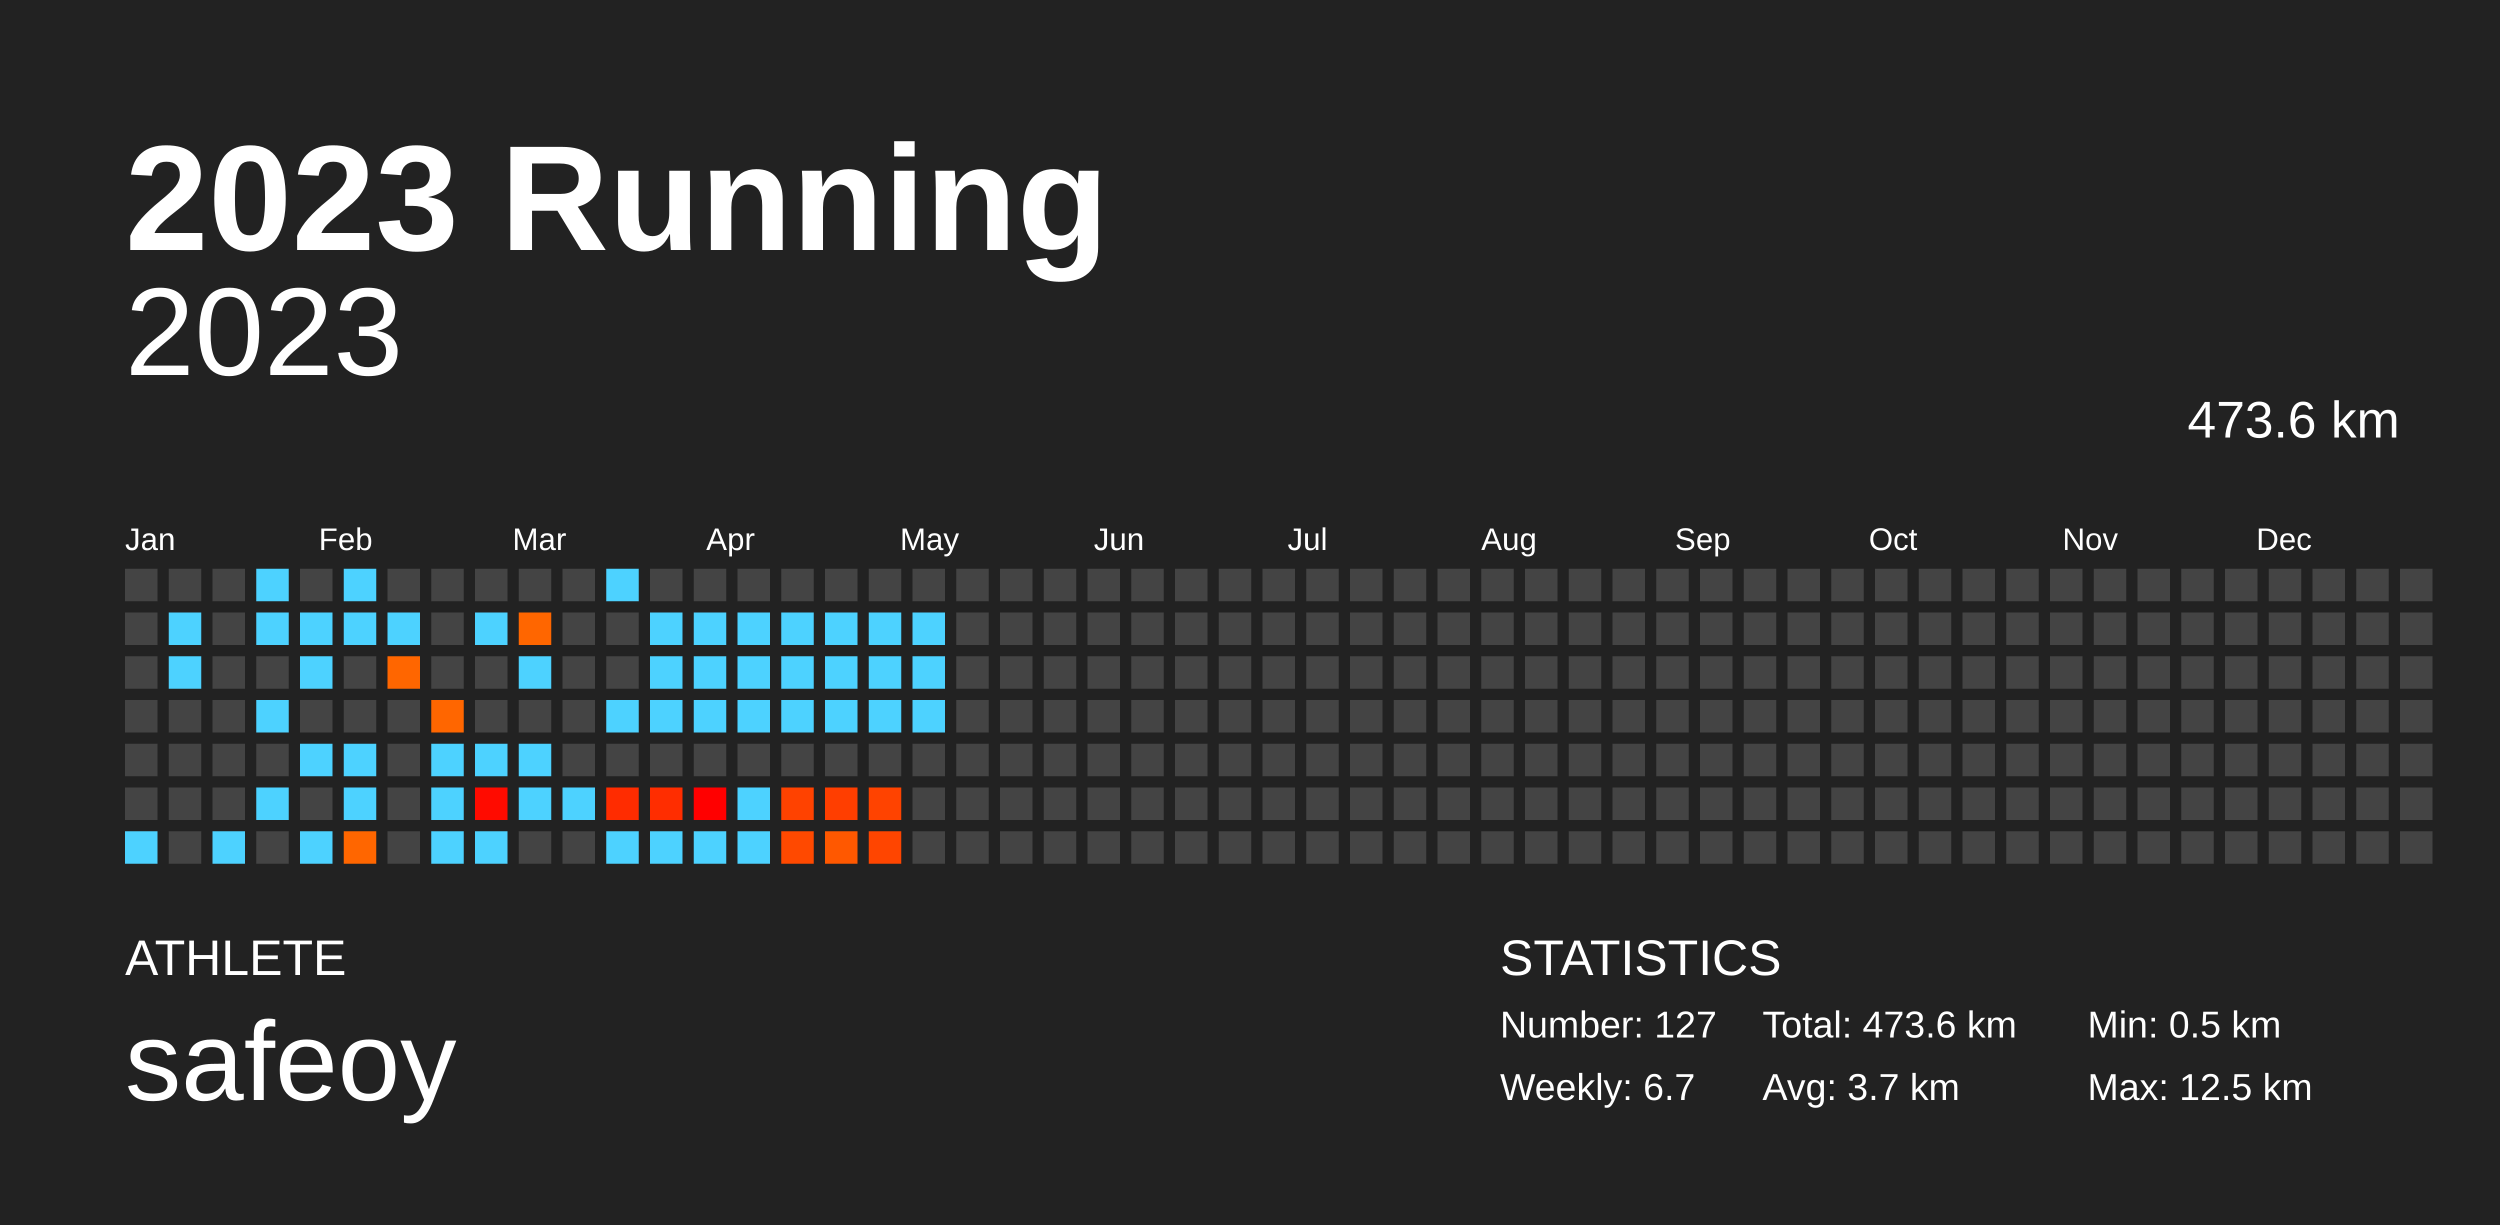
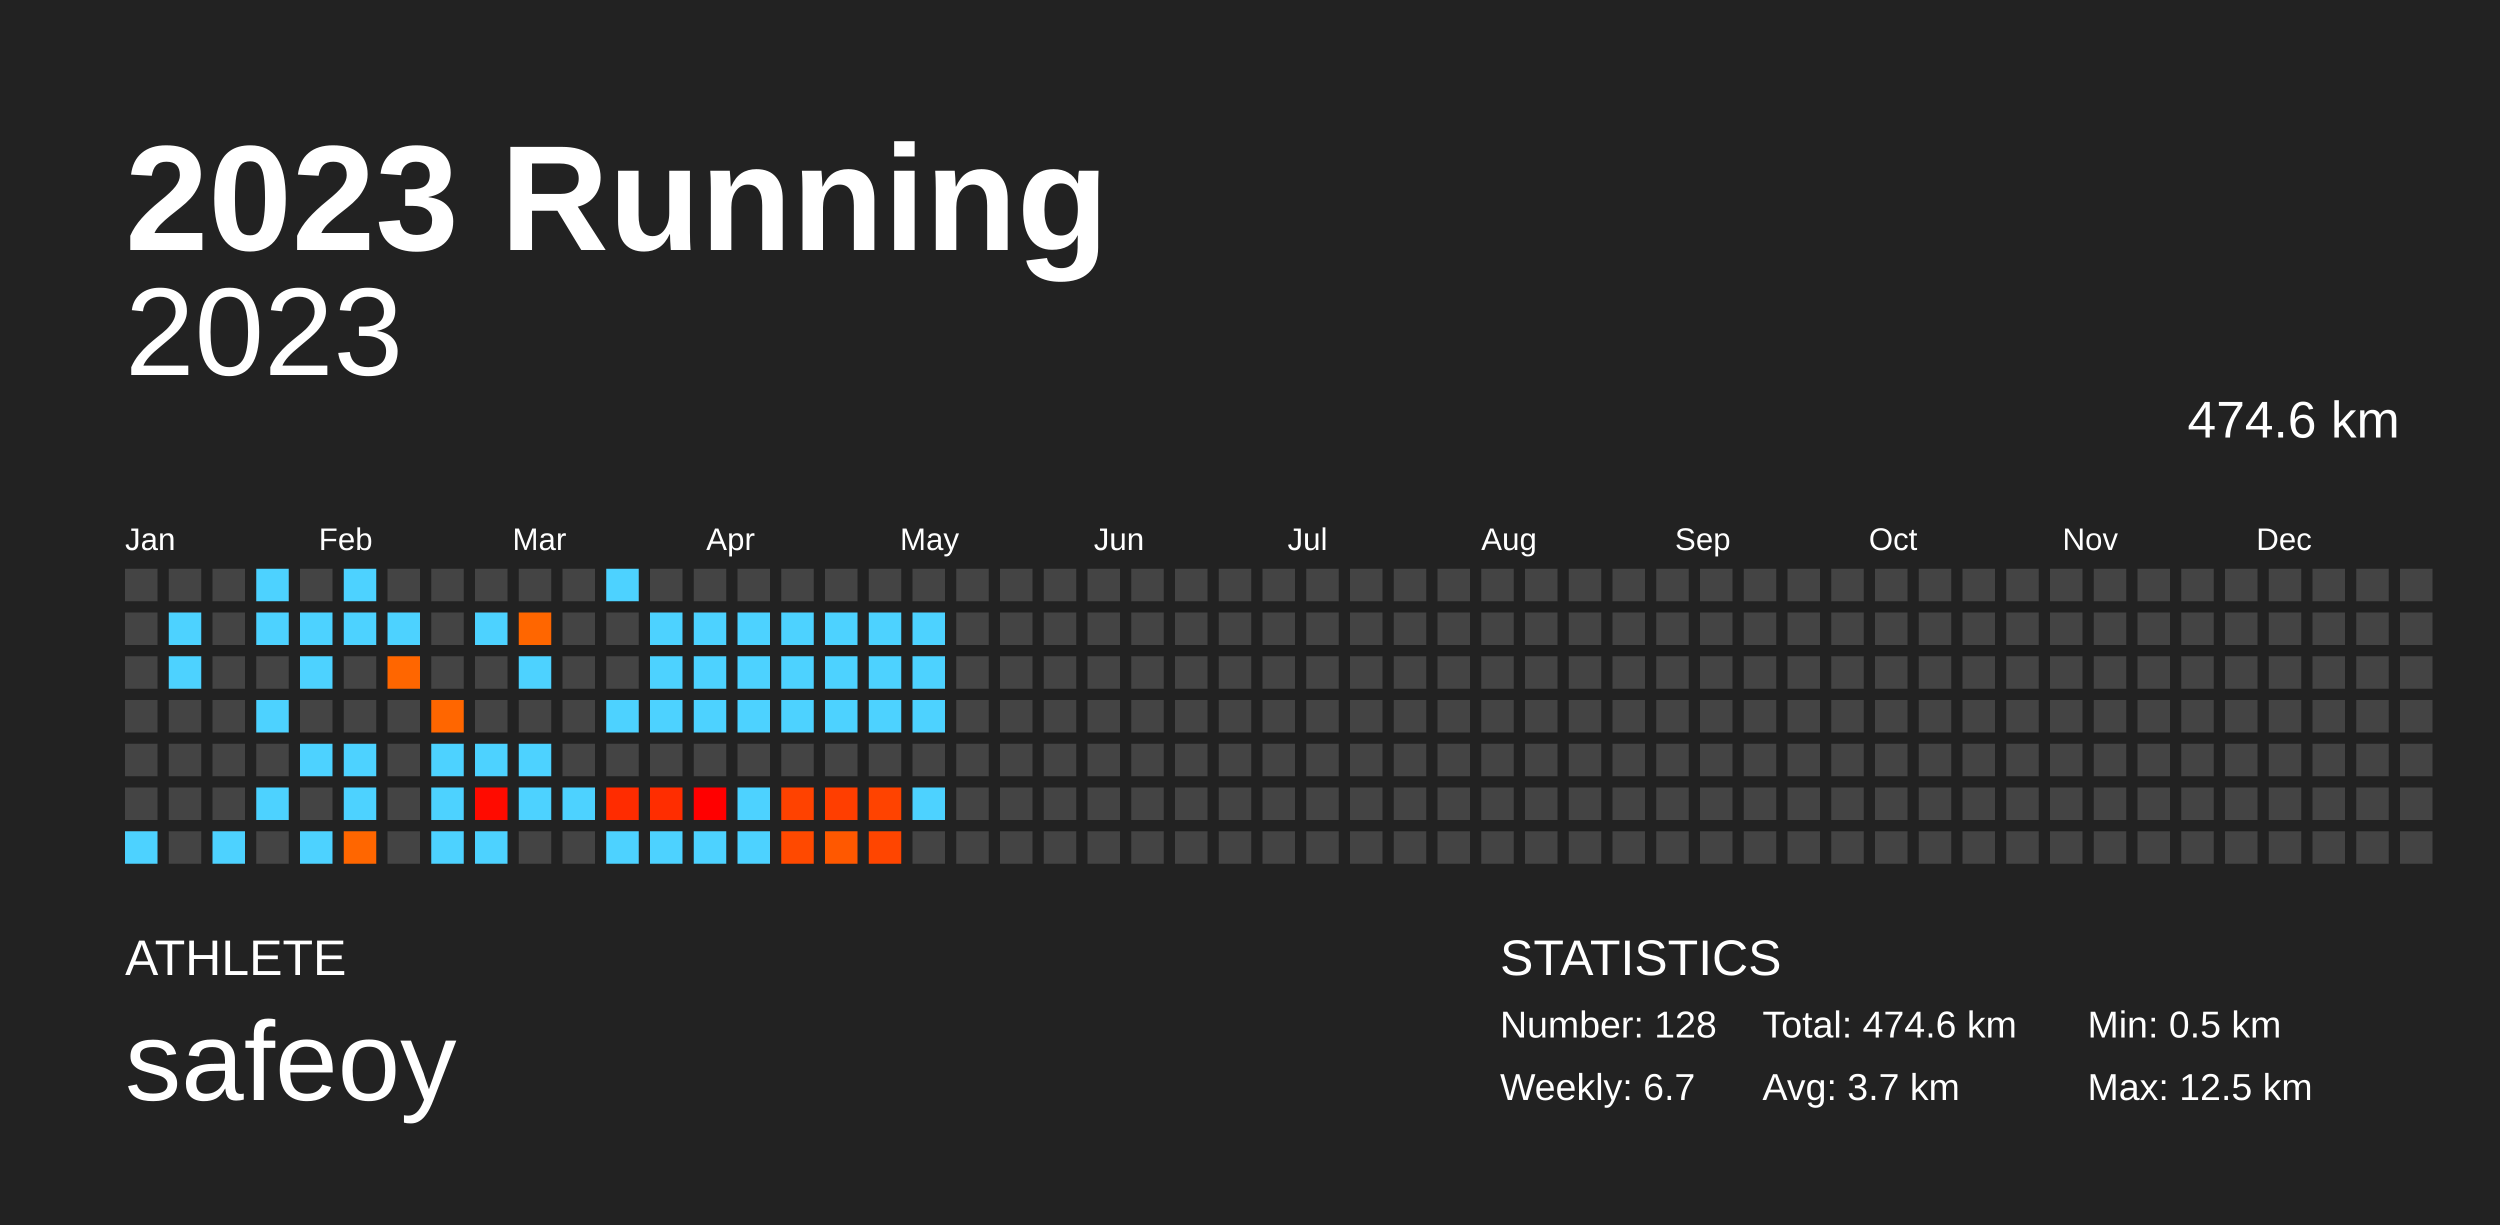
<svg xmlns="http://www.w3.org/2000/svg" baseProfile="full" height="98mm" version="1.1" viewBox="0,0,200,98" width="200mm">
  <defs />
  <rect fill="#222222" height="98" width="200" x="0" y="0" />
  <text fill="#FFFFFF" style="font-size:12px; font-family:Arial; font-weight:bold;" x="10" y="20">2023 Running</text>
  <text fill="#FFFFFF" style="font-size:4px; font-family:Arial" x="10" y="78">ATHLETE</text>
  <text fill="#FFFFFF" style="font-size:9px; font-family:Arial" x="10" y="88">safeoy</text>
  <text fill="#FFFFFF" style="font-size:4px; font-family:Arial" x="120" y="78">STATISTICS</text>
-   <text fill="#FFFFFF" style="font-size:3px; font-family:Arial" x="120" y="83">Number: 127</text>
+   <text fill="#FFFFFF" style="font-size:3px; font-family:Arial" x="120" y="83">Number: 128</text>
  <text fill="#FFFFFF" style="font-size:3px; font-family:Arial" x="120" y="88">Weekly: 6.7</text>
-   <text fill="#FFFFFF" style="font-size:3px; font-family:Arial" x="141" y="83">Total: 473.6 km</text>
+   <text fill="#FFFFFF" style="font-size:3px; font-family:Arial" x="141" y="83">Total: 474.6 km</text>
  <text fill="#FFFFFF" style="font-size:3px; font-family:Arial" x="141" y="88">Avg: 3.7 km</text>
  <text fill="#FFFFFF" style="font-size:3px; font-family:Arial" x="167" y="83">Min: 0.5 km</text>
  <text fill="#FFFFFF" style="font-size:3px; font-family:Arial" x="167" y="88">Max: 12.5 km</text>
  <text alignment-baseline="hanging" fill="#FFFFFF" style="font-size:10.0px; font-family:Arial;" x="10" y="30">2023</text>
-   <text alignment-baseline="hanging" fill="#FFFFFF" style="font-size:4.125px; font-family:Arial;" x="175" y="35">473.6 km</text>
+   <text alignment-baseline="hanging" fill="#FFFFFF" style="font-size:4.125px; font-family:Arial;" x="175" y="35">474.6 km</text>
  <text fill="#FFFFFF" style="font-size:2.5px; font-family:Arial" x="10.0" y="44">Jan</text>
  <text fill="#FFFFFF" style="font-size:2.5px; font-family:Arial" x="25.5" y="44">Feb</text>
  <text fill="#FFFFFF" style="font-size:2.5px; font-family:Arial" x="41.0" y="44">Mar</text>
  <text fill="#FFFFFF" style="font-size:2.5px; font-family:Arial" x="56.5" y="44">Apr</text>
  <text fill="#FFFFFF" style="font-size:2.5px; font-family:Arial" x="72.0" y="44">May</text>
  <text fill="#FFFFFF" style="font-size:2.5px; font-family:Arial" x="87.5" y="44">Jun</text>
  <text fill="#FFFFFF" style="font-size:2.5px; font-family:Arial" x="103.0" y="44">Jul</text>
  <text fill="#FFFFFF" style="font-size:2.5px; font-family:Arial" x="118.5" y="44">Aug</text>
  <text fill="#FFFFFF" style="font-size:2.5px; font-family:Arial" x="134.0" y="44">Sep</text>
  <text fill="#FFFFFF" style="font-size:2.5px; font-family:Arial" x="149.5" y="44">Oct</text>
  <text fill="#FFFFFF" style="font-size:2.5px; font-family:Arial" x="165.0" y="44">Nov</text>
  <text fill="#FFFFFF" style="font-size:2.5px; font-family:Arial" x="180.5" y="44">Dec</text>
  <rect fill="#444444" height="2.6" width="2.6" x="10.0" y="45.5" />
  <rect fill="#444444" height="2.6" width="2.6" x="10.0" y="49.0" />
  <rect fill="#444444" height="2.6" width="2.6" x="10.0" y="52.5" />
  <rect fill="#444444" height="2.6" width="2.6" x="10.0" y="56.0" />
  <rect fill="#444444" height="2.6" width="2.6" x="10.0" y="59.5" />
  <rect fill="#444444" height="2.6" width="2.6" x="10.0" y="63.0" />
  <rect fill="#4dd2ff" height="2.6" width="2.6" x="10.0" y="66.5" />
  <rect fill="#444444" height="2.6" width="2.6" x="13.5" y="45.5" />
  <rect fill="#4dd2ff" height="2.6" width="2.6" x="13.5" y="49.0" />
  <rect fill="#4dd2ff" height="2.6" width="2.6" x="13.5" y="52.5" />
  <rect fill="#444444" height="2.6" width="2.6" x="13.5" y="56.0" />
  <rect fill="#444444" height="2.6" width="2.6" x="13.5" y="59.5" />
  <rect fill="#444444" height="2.6" width="2.6" x="13.5" y="63.0" />
  <rect fill="#444444" height="2.6" width="2.6" x="13.5" y="66.5" />
  <rect fill="#444444" height="2.6" width="2.6" x="17.0" y="45.5" />
  <rect fill="#444444" height="2.6" width="2.6" x="17.0" y="49.0" />
  <rect fill="#444444" height="2.6" width="2.6" x="17.0" y="52.5" />
  <rect fill="#444444" height="2.6" width="2.6" x="17.0" y="56.0" />
  <rect fill="#444444" height="2.6" width="2.6" x="17.0" y="59.5" />
  <rect fill="#444444" height="2.6" width="2.6" x="17.0" y="63.0" />
  <rect fill="#4dd2ff" height="2.6" width="2.6" x="17.0" y="66.5" />
  <rect fill="#4dd2ff" height="2.6" width="2.6" x="20.5" y="45.5" />
  <rect fill="#4dd2ff" height="2.6" width="2.6" x="20.5" y="49.0" />
  <rect fill="#444444" height="2.6" width="2.6" x="20.5" y="52.5" />
  <rect fill="#4dd2ff" height="2.6" width="2.6" x="20.5" y="56.0" />
  <rect fill="#444444" height="2.6" width="2.6" x="20.5" y="59.5" />
  <rect fill="#4dd2ff" height="2.6" width="2.6" x="20.5" y="63.0" />
  <rect fill="#444444" height="2.6" width="2.6" x="20.5" y="66.5" />
  <rect fill="#444444" height="2.6" width="2.6" x="24.0" y="45.5" />
  <rect fill="#4dd2ff" height="2.6" width="2.6" x="24.0" y="49.0" />
  <rect fill="#4dd2ff" height="2.6" width="2.6" x="24.0" y="52.5" />
  <rect fill="#444444" height="2.6" width="2.6" x="24.0" y="56.0" />
  <rect fill="#4dd2ff" height="2.6" width="2.6" x="24.0" y="59.5" />
  <rect fill="#444444" height="2.6" width="2.6" x="24.0" y="63.0" />
  <rect fill="#4dd2ff" height="2.6" width="2.6" x="24.0" y="66.5" />
  <rect fill="#4dd2ff" height="2.6" width="2.6" x="27.5" y="45.5" />
  <rect fill="#4dd2ff" height="2.6" width="2.6" x="27.5" y="49.0" />
  <rect fill="#444444" height="2.6" width="2.6" x="27.5" y="52.5" />
  <rect fill="#444444" height="2.6" width="2.6" x="27.5" y="56.0" />
  <rect fill="#4dd2ff" height="2.6" width="2.6" x="27.5" y="59.5" />
  <rect fill="#4dd2ff" height="2.6" width="2.6" x="27.5" y="63.0" />
  <rect fill="#ff6600" height="2.6" width="2.6" x="27.5" y="66.5" />
  <rect fill="#444444" height="2.6" width="2.6" x="31.0" y="45.5" />
  <rect fill="#4dd2ff" height="2.6" width="2.6" x="31.0" y="49.0" />
  <rect fill="#ff6600" height="2.6" width="2.6" x="31.0" y="52.5" />
  <rect fill="#444444" height="2.6" width="2.6" x="31.0" y="56.0" />
  <rect fill="#444444" height="2.6" width="2.6" x="31.0" y="59.5" />
  <rect fill="#444444" height="2.6" width="2.6" x="31.0" y="63.0" />
  <rect fill="#444444" height="2.6" width="2.6" x="31.0" y="66.5" />
  <rect fill="#444444" height="2.6" width="2.6" x="34.5" y="45.5" />
  <rect fill="#444444" height="2.6" width="2.6" x="34.5" y="49.0" />
  <rect fill="#444444" height="2.6" width="2.6" x="34.5" y="52.5" />
  <rect fill="#ff6600" height="2.6" width="2.6" x="34.5" y="56.0" />
  <rect fill="#4dd2ff" height="2.6" width="2.6" x="34.5" y="59.5" />
  <rect fill="#4dd2ff" height="2.6" width="2.6" x="34.5" y="63.0" />
  <rect fill="#4dd2ff" height="2.6" width="2.6" x="34.5" y="66.5" />
  <rect fill="#444444" height="2.6" width="2.6" x="38.0" y="45.5" />
  <rect fill="#4dd2ff" height="2.6" width="2.6" x="38.0" y="49.0" />
  <rect fill="#444444" height="2.6" width="2.6" x="38.0" y="52.5" />
  <rect fill="#444444" height="2.6" width="2.6" x="38.0" y="56.0" />
  <rect fill="#4dd2ff" height="2.6" width="2.6" x="38.0" y="59.5" />
  <rect fill="#ff0b00" height="2.6" width="2.6" x="38.0" y="63.0" />
  <rect fill="#4dd2ff" height="2.6" width="2.6" x="38.0" y="66.5" />
  <rect fill="#444444" height="2.6" width="2.6" x="41.5" y="45.5" />
  <rect fill="#ff6600" height="2.6" width="2.6" x="41.5" y="49.0" />
  <rect fill="#4dd2ff" height="2.6" width="2.6" x="41.5" y="52.5" />
  <rect fill="#444444" height="2.6" width="2.6" x="41.5" y="56.0" />
  <rect fill="#4dd2ff" height="2.6" width="2.6" x="41.5" y="59.5" />
  <rect fill="#4dd2ff" height="2.6" width="2.6" x="41.5" y="63.0" />
  <rect fill="#444444" height="2.6" width="2.6" x="41.5" y="66.5" />
  <rect fill="#444444" height="2.6" width="2.6" x="45.0" y="45.5" />
  <rect fill="#444444" height="2.6" width="2.6" x="45.0" y="49.0" />
  <rect fill="#444444" height="2.6" width="2.6" x="45.0" y="52.5" />
  <rect fill="#444444" height="2.6" width="2.6" x="45.0" y="56.0" />
  <rect fill="#444444" height="2.6" width="2.6" x="45.0" y="59.5" />
  <rect fill="#4dd2ff" height="2.6" width="2.6" x="45.0" y="63.0" />
  <rect fill="#444444" height="2.6" width="2.6" x="45.0" y="66.5" />
  <rect fill="#4dd2ff" height="2.6" width="2.6" x="48.5" y="45.5" />
  <rect fill="#444444" height="2.6" width="2.6" x="48.5" y="49.0" />
  <rect fill="#444444" height="2.6" width="2.6" x="48.5" y="52.5" />
  <rect fill="#4dd2ff" height="2.6" width="2.6" x="48.5" y="56.0" />
  <rect fill="#444444" height="2.6" width="2.6" x="48.5" y="59.5" />
  <rect fill="#ff2c00" height="2.6" width="2.6" x="48.5" y="63.0" />
  <rect fill="#4dd2ff" height="2.6" width="2.6" x="48.5" y="66.5" />
  <rect fill="#444444" height="2.6" width="2.6" x="52.0" y="45.5" />
  <rect fill="#4dd2ff" height="2.6" width="2.6" x="52.0" y="49.0" />
  <rect fill="#4dd2ff" height="2.6" width="2.6" x="52.0" y="52.5" />
  <rect fill="#4dd2ff" height="2.6" width="2.6" x="52.0" y="56.0" />
  <rect fill="#444444" height="2.6" width="2.6" x="52.0" y="59.5" />
  <rect fill="#ff2d00" height="2.6" width="2.6" x="52.0" y="63.0" />
  <rect fill="#4dd2ff" height="2.6" width="2.6" x="52.0" y="66.5" />
  <rect fill="#444444" height="2.6" width="2.6" x="55.5" y="45.5" />
  <rect fill="#4dd2ff" height="2.6" width="2.6" x="55.5" y="49.0" />
  <rect fill="#4dd2ff" height="2.6" width="2.6" x="55.5" y="52.5" />
  <rect fill="#4dd2ff" height="2.6" width="2.6" x="55.5" y="56.0" />
  <rect fill="#444444" height="2.6" width="2.6" x="55.5" y="59.5" />
  <rect fill="#ff0000" height="2.6" width="2.6" x="55.5" y="63.0" />
  <rect fill="#4dd2ff" height="2.6" width="2.6" x="55.5" y="66.5" />
  <rect fill="#444444" height="2.6" width="2.6" x="59.0" y="45.5" />
  <rect fill="#4dd2ff" height="2.6" width="2.6" x="59.0" y="49.0" />
  <rect fill="#4dd2ff" height="2.6" width="2.6" x="59.0" y="52.5" />
  <rect fill="#4dd2ff" height="2.6" width="2.6" x="59.0" y="56.0" />
  <rect fill="#444444" height="2.6" width="2.6" x="59.0" y="59.5" />
  <rect fill="#4dd2ff" height="2.6" width="2.6" x="59.0" y="63.0" />
  <rect fill="#4dd2ff" height="2.6" width="2.6" x="59.0" y="66.5" />
  <rect fill="#444444" height="2.6" width="2.6" x="62.5" y="45.5" />
  <rect fill="#4dd2ff" height="2.6" width="2.6" x="62.5" y="49.0" />
  <rect fill="#4dd2ff" height="2.6" width="2.6" x="62.5" y="52.5" />
  <rect fill="#4dd2ff" height="2.6" width="2.6" x="62.5" y="56.0" />
  <rect fill="#444444" height="2.6" width="2.6" x="62.5" y="59.5" />
  <rect fill="#ff4200" height="2.6" width="2.6" x="62.5" y="63.0" />
  <rect fill="#ff4900" height="2.6" width="2.6" x="62.5" y="66.5" />
  <rect fill="#444444" height="2.6" width="2.6" x="66.0" y="45.5" />
  <rect fill="#4dd2ff" height="2.6" width="2.6" x="66.0" y="49.0" />
  <rect fill="#4dd2ff" height="2.6" width="2.6" x="66.0" y="52.5" />
  <rect fill="#4dd2ff" height="2.6" width="2.6" x="66.0" y="56.0" />
  <rect fill="#444444" height="2.6" width="2.6" x="66.0" y="59.5" />
  <rect fill="#ff3e00" height="2.6" width="2.6" x="66.0" y="63.0" />
  <rect fill="#ff5800" height="2.6" width="2.6" x="66.0" y="66.5" />
  <rect fill="#444444" height="2.6" width="2.6" x="69.5" y="45.5" />
  <rect fill="#4dd2ff" height="2.6" width="2.6" x="69.5" y="49.0" />
  <rect fill="#4dd2ff" height="2.6" width="2.6" x="69.5" y="52.5" />
  <rect fill="#4dd2ff" height="2.6" width="2.6" x="69.5" y="56.0" />
  <rect fill="#444444" height="2.6" width="2.6" x="69.5" y="59.5" />
  <rect fill="#ff4300" height="2.6" width="2.6" x="69.5" y="63.0" />
  <rect fill="#ff4500" height="2.6" width="2.6" x="69.5" y="66.5" />
  <rect fill="#444444" height="2.6" width="2.6" x="73.0" y="45.5" />
  <rect fill="#4dd2ff" height="2.6" width="2.6" x="73.0" y="49.0" />
  <rect fill="#4dd2ff" height="2.6" width="2.6" x="73.0" y="52.5" />
  <rect fill="#4dd2ff" height="2.6" width="2.6" x="73.0" y="56.0" />
  <rect fill="#444444" height="2.6" width="2.6" x="73.0" y="59.5" />
-   <rect fill="#444444" height="2.6" width="2.6" x="73.0" y="63.0" />
+   <rect fill="#4dd2ff" height="2.6" width="2.6" x="73.0" y="63.0" />
  <rect fill="#444444" height="2.6" width="2.6" x="73.0" y="66.5" />
  <rect fill="#444444" height="2.6" width="2.6" x="76.5" y="45.5" />
  <rect fill="#444444" height="2.6" width="2.6" x="76.5" y="49.0" />
  <rect fill="#444444" height="2.6" width="2.6" x="76.5" y="52.5" />
  <rect fill="#444444" height="2.6" width="2.6" x="76.5" y="56.0" />
  <rect fill="#444444" height="2.6" width="2.6" x="76.5" y="59.5" />
  <rect fill="#444444" height="2.6" width="2.6" x="76.5" y="63.0" />
  <rect fill="#444444" height="2.6" width="2.6" x="76.5" y="66.5" />
  <rect fill="#444444" height="2.6" width="2.6" x="80.0" y="45.5" />
  <rect fill="#444444" height="2.6" width="2.6" x="80.0" y="49.0" />
  <rect fill="#444444" height="2.6" width="2.6" x="80.0" y="52.5" />
  <rect fill="#444444" height="2.6" width="2.6" x="80.0" y="56.0" />
  <rect fill="#444444" height="2.6" width="2.6" x="80.0" y="59.5" />
  <rect fill="#444444" height="2.6" width="2.6" x="80.0" y="63.0" />
  <rect fill="#444444" height="2.6" width="2.6" x="80.0" y="66.5" />
  <rect fill="#444444" height="2.6" width="2.6" x="83.5" y="45.5" />
  <rect fill="#444444" height="2.6" width="2.6" x="83.5" y="49.0" />
  <rect fill="#444444" height="2.6" width="2.6" x="83.5" y="52.5" />
  <rect fill="#444444" height="2.6" width="2.6" x="83.5" y="56.0" />
  <rect fill="#444444" height="2.6" width="2.6" x="83.5" y="59.5" />
  <rect fill="#444444" height="2.6" width="2.6" x="83.5" y="63.0" />
  <rect fill="#444444" height="2.6" width="2.6" x="83.5" y="66.5" />
  <rect fill="#444444" height="2.6" width="2.6" x="87.0" y="45.5" />
  <rect fill="#444444" height="2.6" width="2.6" x="87.0" y="49.0" />
  <rect fill="#444444" height="2.6" width="2.6" x="87.0" y="52.5" />
  <rect fill="#444444" height="2.6" width="2.6" x="87.0" y="56.0" />
  <rect fill="#444444" height="2.6" width="2.6" x="87.0" y="59.5" />
  <rect fill="#444444" height="2.6" width="2.6" x="87.0" y="63.0" />
  <rect fill="#444444" height="2.6" width="2.6" x="87.0" y="66.5" />
  <rect fill="#444444" height="2.6" width="2.6" x="90.5" y="45.5" />
  <rect fill="#444444" height="2.6" width="2.6" x="90.5" y="49.0" />
  <rect fill="#444444" height="2.6" width="2.6" x="90.5" y="52.5" />
  <rect fill="#444444" height="2.6" width="2.6" x="90.5" y="56.0" />
  <rect fill="#444444" height="2.6" width="2.6" x="90.5" y="59.5" />
  <rect fill="#444444" height="2.6" width="2.6" x="90.5" y="63.0" />
  <rect fill="#444444" height="2.6" width="2.6" x="90.5" y="66.5" />
  <rect fill="#444444" height="2.6" width="2.6" x="94.0" y="45.5" />
  <rect fill="#444444" height="2.6" width="2.6" x="94.0" y="49.0" />
  <rect fill="#444444" height="2.6" width="2.6" x="94.0" y="52.5" />
  <rect fill="#444444" height="2.6" width="2.6" x="94.0" y="56.0" />
  <rect fill="#444444" height="2.6" width="2.6" x="94.0" y="59.5" />
  <rect fill="#444444" height="2.6" width="2.6" x="94.0" y="63.0" />
  <rect fill="#444444" height="2.6" width="2.6" x="94.0" y="66.5" />
  <rect fill="#444444" height="2.6" width="2.6" x="97.5" y="45.5" />
  <rect fill="#444444" height="2.6" width="2.6" x="97.5" y="49.0" />
  <rect fill="#444444" height="2.6" width="2.6" x="97.5" y="52.5" />
  <rect fill="#444444" height="2.6" width="2.6" x="97.5" y="56.0" />
  <rect fill="#444444" height="2.6" width="2.6" x="97.5" y="59.5" />
  <rect fill="#444444" height="2.6" width="2.6" x="97.5" y="63.0" />
  <rect fill="#444444" height="2.6" width="2.6" x="97.5" y="66.5" />
  <rect fill="#444444" height="2.6" width="2.6" x="101.0" y="45.5" />
  <rect fill="#444444" height="2.6" width="2.6" x="101.0" y="49.0" />
  <rect fill="#444444" height="2.6" width="2.6" x="101.0" y="52.5" />
  <rect fill="#444444" height="2.6" width="2.6" x="101.0" y="56.0" />
  <rect fill="#444444" height="2.6" width="2.6" x="101.0" y="59.5" />
  <rect fill="#444444" height="2.6" width="2.6" x="101.0" y="63.0" />
  <rect fill="#444444" height="2.6" width="2.6" x="101.0" y="66.5" />
  <rect fill="#444444" height="2.6" width="2.6" x="104.5" y="45.5" />
  <rect fill="#444444" height="2.6" width="2.6" x="104.5" y="49.0" />
  <rect fill="#444444" height="2.6" width="2.6" x="104.5" y="52.5" />
  <rect fill="#444444" height="2.6" width="2.6" x="104.5" y="56.0" />
  <rect fill="#444444" height="2.6" width="2.6" x="104.5" y="59.5" />
  <rect fill="#444444" height="2.6" width="2.6" x="104.5" y="63.0" />
  <rect fill="#444444" height="2.6" width="2.6" x="104.5" y="66.5" />
  <rect fill="#444444" height="2.6" width="2.6" x="108.0" y="45.5" />
  <rect fill="#444444" height="2.6" width="2.6" x="108.0" y="49.0" />
  <rect fill="#444444" height="2.6" width="2.6" x="108.0" y="52.5" />
  <rect fill="#444444" height="2.6" width="2.6" x="108.0" y="56.0" />
  <rect fill="#444444" height="2.6" width="2.6" x="108.0" y="59.5" />
  <rect fill="#444444" height="2.6" width="2.6" x="108.0" y="63.0" />
  <rect fill="#444444" height="2.6" width="2.6" x="108.0" y="66.5" />
  <rect fill="#444444" height="2.6" width="2.6" x="111.5" y="45.5" />
  <rect fill="#444444" height="2.6" width="2.6" x="111.5" y="49.0" />
  <rect fill="#444444" height="2.6" width="2.6" x="111.5" y="52.5" />
  <rect fill="#444444" height="2.6" width="2.6" x="111.5" y="56.0" />
  <rect fill="#444444" height="2.6" width="2.6" x="111.5" y="59.5" />
  <rect fill="#444444" height="2.6" width="2.6" x="111.5" y="63.0" />
  <rect fill="#444444" height="2.6" width="2.6" x="111.5" y="66.5" />
  <rect fill="#444444" height="2.6" width="2.6" x="115.0" y="45.5" />
  <rect fill="#444444" height="2.6" width="2.6" x="115.0" y="49.0" />
  <rect fill="#444444" height="2.6" width="2.6" x="115.0" y="52.5" />
  <rect fill="#444444" height="2.6" width="2.6" x="115.0" y="56.0" />
  <rect fill="#444444" height="2.6" width="2.6" x="115.0" y="59.5" />
  <rect fill="#444444" height="2.6" width="2.6" x="115.0" y="63.0" />
  <rect fill="#444444" height="2.6" width="2.6" x="115.0" y="66.5" />
  <rect fill="#444444" height="2.6" width="2.6" x="118.5" y="45.5" />
  <rect fill="#444444" height="2.6" width="2.6" x="118.5" y="49.0" />
  <rect fill="#444444" height="2.6" width="2.6" x="118.5" y="52.5" />
  <rect fill="#444444" height="2.6" width="2.6" x="118.5" y="56.0" />
  <rect fill="#444444" height="2.6" width="2.6" x="118.5" y="59.5" />
  <rect fill="#444444" height="2.6" width="2.6" x="118.5" y="63.0" />
  <rect fill="#444444" height="2.6" width="2.6" x="118.5" y="66.5" />
  <rect fill="#444444" height="2.6" width="2.6" x="122.0" y="45.5" />
  <rect fill="#444444" height="2.6" width="2.6" x="122.0" y="49.0" />
  <rect fill="#444444" height="2.6" width="2.6" x="122.0" y="52.5" />
  <rect fill="#444444" height="2.6" width="2.6" x="122.0" y="56.0" />
  <rect fill="#444444" height="2.6" width="2.6" x="122.0" y="59.5" />
  <rect fill="#444444" height="2.6" width="2.6" x="122.0" y="63.0" />
  <rect fill="#444444" height="2.6" width="2.6" x="122.0" y="66.5" />
  <rect fill="#444444" height="2.6" width="2.6" x="125.5" y="45.5" />
  <rect fill="#444444" height="2.6" width="2.6" x="125.5" y="49.0" />
  <rect fill="#444444" height="2.6" width="2.6" x="125.5" y="52.5" />
  <rect fill="#444444" height="2.6" width="2.6" x="125.5" y="56.0" />
  <rect fill="#444444" height="2.6" width="2.6" x="125.5" y="59.5" />
  <rect fill="#444444" height="2.6" width="2.6" x="125.5" y="63.0" />
  <rect fill="#444444" height="2.6" width="2.6" x="125.5" y="66.5" />
  <rect fill="#444444" height="2.6" width="2.6" x="129.0" y="45.5" />
  <rect fill="#444444" height="2.6" width="2.6" x="129.0" y="49.0" />
  <rect fill="#444444" height="2.6" width="2.6" x="129.0" y="52.5" />
  <rect fill="#444444" height="2.6" width="2.6" x="129.0" y="56.0" />
  <rect fill="#444444" height="2.6" width="2.6" x="129.0" y="59.5" />
  <rect fill="#444444" height="2.6" width="2.6" x="129.0" y="63.0" />
  <rect fill="#444444" height="2.6" width="2.6" x="129.0" y="66.5" />
  <rect fill="#444444" height="2.6" width="2.6" x="132.5" y="45.5" />
  <rect fill="#444444" height="2.6" width="2.6" x="132.5" y="49.0" />
  <rect fill="#444444" height="2.6" width="2.6" x="132.5" y="52.5" />
  <rect fill="#444444" height="2.6" width="2.6" x="132.5" y="56.0" />
  <rect fill="#444444" height="2.6" width="2.6" x="132.5" y="59.5" />
  <rect fill="#444444" height="2.6" width="2.6" x="132.5" y="63.0" />
  <rect fill="#444444" height="2.6" width="2.6" x="132.5" y="66.5" />
  <rect fill="#444444" height="2.6" width="2.6" x="136.0" y="45.5" />
  <rect fill="#444444" height="2.6" width="2.6" x="136.0" y="49.0" />
  <rect fill="#444444" height="2.6" width="2.6" x="136.0" y="52.5" />
  <rect fill="#444444" height="2.6" width="2.6" x="136.0" y="56.0" />
  <rect fill="#444444" height="2.6" width="2.6" x="136.0" y="59.5" />
  <rect fill="#444444" height="2.6" width="2.6" x="136.0" y="63.0" />
  <rect fill="#444444" height="2.6" width="2.6" x="136.0" y="66.5" />
  <rect fill="#444444" height="2.6" width="2.6" x="139.5" y="45.5" />
  <rect fill="#444444" height="2.6" width="2.6" x="139.5" y="49.0" />
  <rect fill="#444444" height="2.6" width="2.6" x="139.5" y="52.5" />
  <rect fill="#444444" height="2.6" width="2.6" x="139.5" y="56.0" />
  <rect fill="#444444" height="2.6" width="2.6" x="139.5" y="59.5" />
  <rect fill="#444444" height="2.6" width="2.6" x="139.5" y="63.0" />
  <rect fill="#444444" height="2.6" width="2.6" x="139.5" y="66.5" />
  <rect fill="#444444" height="2.6" width="2.6" x="143.0" y="45.5" />
  <rect fill="#444444" height="2.6" width="2.6" x="143.0" y="49.0" />
  <rect fill="#444444" height="2.6" width="2.6" x="143.0" y="52.5" />
  <rect fill="#444444" height="2.6" width="2.6" x="143.0" y="56.0" />
  <rect fill="#444444" height="2.6" width="2.6" x="143.0" y="59.5" />
  <rect fill="#444444" height="2.6" width="2.6" x="143.0" y="63.0" />
  <rect fill="#444444" height="2.6" width="2.6" x="143.0" y="66.5" />
  <rect fill="#444444" height="2.6" width="2.6" x="146.5" y="45.5" />
  <rect fill="#444444" height="2.6" width="2.6" x="146.5" y="49.0" />
  <rect fill="#444444" height="2.6" width="2.6" x="146.5" y="52.5" />
  <rect fill="#444444" height="2.6" width="2.6" x="146.5" y="56.0" />
  <rect fill="#444444" height="2.6" width="2.6" x="146.5" y="59.5" />
  <rect fill="#444444" height="2.6" width="2.6" x="146.5" y="63.0" />
  <rect fill="#444444" height="2.6" width="2.6" x="146.5" y="66.5" />
  <rect fill="#444444" height="2.6" width="2.6" x="150.0" y="45.5" />
  <rect fill="#444444" height="2.6" width="2.6" x="150.0" y="49.0" />
  <rect fill="#444444" height="2.6" width="2.6" x="150.0" y="52.5" />
  <rect fill="#444444" height="2.6" width="2.6" x="150.0" y="56.0" />
  <rect fill="#444444" height="2.6" width="2.6" x="150.0" y="59.5" />
  <rect fill="#444444" height="2.6" width="2.6" x="150.0" y="63.0" />
  <rect fill="#444444" height="2.6" width="2.6" x="150.0" y="66.5" />
  <rect fill="#444444" height="2.6" width="2.6" x="153.5" y="45.5" />
  <rect fill="#444444" height="2.6" width="2.6" x="153.5" y="49.0" />
  <rect fill="#444444" height="2.6" width="2.6" x="153.5" y="52.5" />
  <rect fill="#444444" height="2.6" width="2.6" x="153.5" y="56.0" />
  <rect fill="#444444" height="2.6" width="2.6" x="153.5" y="59.5" />
  <rect fill="#444444" height="2.6" width="2.6" x="153.5" y="63.0" />
  <rect fill="#444444" height="2.6" width="2.6" x="153.5" y="66.5" />
  <rect fill="#444444" height="2.6" width="2.6" x="157.0" y="45.5" />
  <rect fill="#444444" height="2.6" width="2.6" x="157.0" y="49.0" />
  <rect fill="#444444" height="2.6" width="2.6" x="157.0" y="52.5" />
  <rect fill="#444444" height="2.6" width="2.6" x="157.0" y="56.0" />
  <rect fill="#444444" height="2.6" width="2.6" x="157.0" y="59.5" />
  <rect fill="#444444" height="2.6" width="2.6" x="157.0" y="63.0" />
  <rect fill="#444444" height="2.6" width="2.6" x="157.0" y="66.5" />
  <rect fill="#444444" height="2.6" width="2.6" x="160.5" y="45.5" />
  <rect fill="#444444" height="2.6" width="2.6" x="160.5" y="49.0" />
  <rect fill="#444444" height="2.6" width="2.6" x="160.5" y="52.5" />
  <rect fill="#444444" height="2.6" width="2.6" x="160.5" y="56.0" />
  <rect fill="#444444" height="2.6" width="2.6" x="160.5" y="59.5" />
  <rect fill="#444444" height="2.6" width="2.6" x="160.5" y="63.0" />
  <rect fill="#444444" height="2.6" width="2.6" x="160.5" y="66.5" />
  <rect fill="#444444" height="2.6" width="2.6" x="164.0" y="45.5" />
  <rect fill="#444444" height="2.6" width="2.6" x="164.0" y="49.0" />
  <rect fill="#444444" height="2.6" width="2.6" x="164.0" y="52.5" />
  <rect fill="#444444" height="2.6" width="2.6" x="164.0" y="56.0" />
  <rect fill="#444444" height="2.6" width="2.6" x="164.0" y="59.5" />
  <rect fill="#444444" height="2.6" width="2.6" x="164.0" y="63.0" />
  <rect fill="#444444" height="2.6" width="2.6" x="164.0" y="66.5" />
  <rect fill="#444444" height="2.6" width="2.6" x="167.5" y="45.5" />
  <rect fill="#444444" height="2.6" width="2.6" x="167.5" y="49.0" />
  <rect fill="#444444" height="2.6" width="2.6" x="167.5" y="52.5" />
  <rect fill="#444444" height="2.6" width="2.6" x="167.5" y="56.0" />
  <rect fill="#444444" height="2.6" width="2.6" x="167.5" y="59.5" />
  <rect fill="#444444" height="2.6" width="2.6" x="167.5" y="63.0" />
  <rect fill="#444444" height="2.6" width="2.6" x="167.5" y="66.5" />
  <rect fill="#444444" height="2.6" width="2.6" x="171.0" y="45.5" />
  <rect fill="#444444" height="2.6" width="2.6" x="171.0" y="49.0" />
  <rect fill="#444444" height="2.6" width="2.6" x="171.0" y="52.5" />
  <rect fill="#444444" height="2.6" width="2.6" x="171.0" y="56.0" />
  <rect fill="#444444" height="2.6" width="2.6" x="171.0" y="59.5" />
  <rect fill="#444444" height="2.6" width="2.6" x="171.0" y="63.0" />
  <rect fill="#444444" height="2.6" width="2.6" x="171.0" y="66.5" />
  <rect fill="#444444" height="2.6" width="2.6" x="174.5" y="45.5" />
  <rect fill="#444444" height="2.6" width="2.6" x="174.5" y="49.0" />
  <rect fill="#444444" height="2.6" width="2.6" x="174.5" y="52.5" />
  <rect fill="#444444" height="2.6" width="2.6" x="174.5" y="56.0" />
  <rect fill="#444444" height="2.6" width="2.6" x="174.5" y="59.5" />
  <rect fill="#444444" height="2.6" width="2.6" x="174.5" y="63.0" />
  <rect fill="#444444" height="2.6" width="2.6" x="174.5" y="66.5" />
  <rect fill="#444444" height="2.6" width="2.6" x="178.0" y="45.5" />
  <rect fill="#444444" height="2.6" width="2.6" x="178.0" y="49.0" />
  <rect fill="#444444" height="2.6" width="2.6" x="178.0" y="52.5" />
  <rect fill="#444444" height="2.6" width="2.6" x="178.0" y="56.0" />
  <rect fill="#444444" height="2.6" width="2.6" x="178.0" y="59.5" />
  <rect fill="#444444" height="2.6" width="2.6" x="178.0" y="63.0" />
  <rect fill="#444444" height="2.6" width="2.6" x="178.0" y="66.5" />
  <rect fill="#444444" height="2.6" width="2.6" x="181.5" y="45.5" />
  <rect fill="#444444" height="2.6" width="2.6" x="181.5" y="49.0" />
  <rect fill="#444444" height="2.6" width="2.6" x="181.5" y="52.5" />
  <rect fill="#444444" height="2.6" width="2.6" x="181.5" y="56.0" />
  <rect fill="#444444" height="2.6" width="2.6" x="181.5" y="59.5" />
  <rect fill="#444444" height="2.6" width="2.6" x="181.5" y="63.0" />
  <rect fill="#444444" height="2.6" width="2.6" x="181.5" y="66.5" />
  <rect fill="#444444" height="2.6" width="2.6" x="185.0" y="45.5" />
  <rect fill="#444444" height="2.6" width="2.6" x="185.0" y="49.0" />
  <rect fill="#444444" height="2.6" width="2.6" x="185.0" y="52.5" />
  <rect fill="#444444" height="2.6" width="2.6" x="185.0" y="56.0" />
  <rect fill="#444444" height="2.6" width="2.6" x="185.0" y="59.5" />
  <rect fill="#444444" height="2.6" width="2.6" x="185.0" y="63.0" />
  <rect fill="#444444" height="2.6" width="2.6" x="185.0" y="66.5" />
  <rect fill="#444444" height="2.6" width="2.6" x="188.5" y="45.5" />
  <rect fill="#444444" height="2.6" width="2.6" x="188.5" y="49.0" />
  <rect fill="#444444" height="2.6" width="2.6" x="188.5" y="52.5" />
  <rect fill="#444444" height="2.6" width="2.6" x="188.5" y="56.0" />
  <rect fill="#444444" height="2.6" width="2.6" x="188.5" y="59.5" />
  <rect fill="#444444" height="2.6" width="2.6" x="188.5" y="63.0" />
  <rect fill="#444444" height="2.6" width="2.6" x="188.5" y="66.5" />
  <rect fill="#444444" height="2.6" width="2.6" x="192.0" y="45.5" />
  <rect fill="#444444" height="2.6" width="2.6" x="192.0" y="49.0" />
  <rect fill="#444444" height="2.6" width="2.6" x="192.0" y="52.5" />
  <rect fill="#444444" height="2.6" width="2.6" x="192.0" y="56.0" />
  <rect fill="#444444" height="2.6" width="2.6" x="192.0" y="59.5" />
  <rect fill="#444444" height="2.6" width="2.6" x="192.0" y="63.0" />
  <rect fill="#444444" height="2.6" width="2.6" x="192.0" y="66.5" />
</svg>
